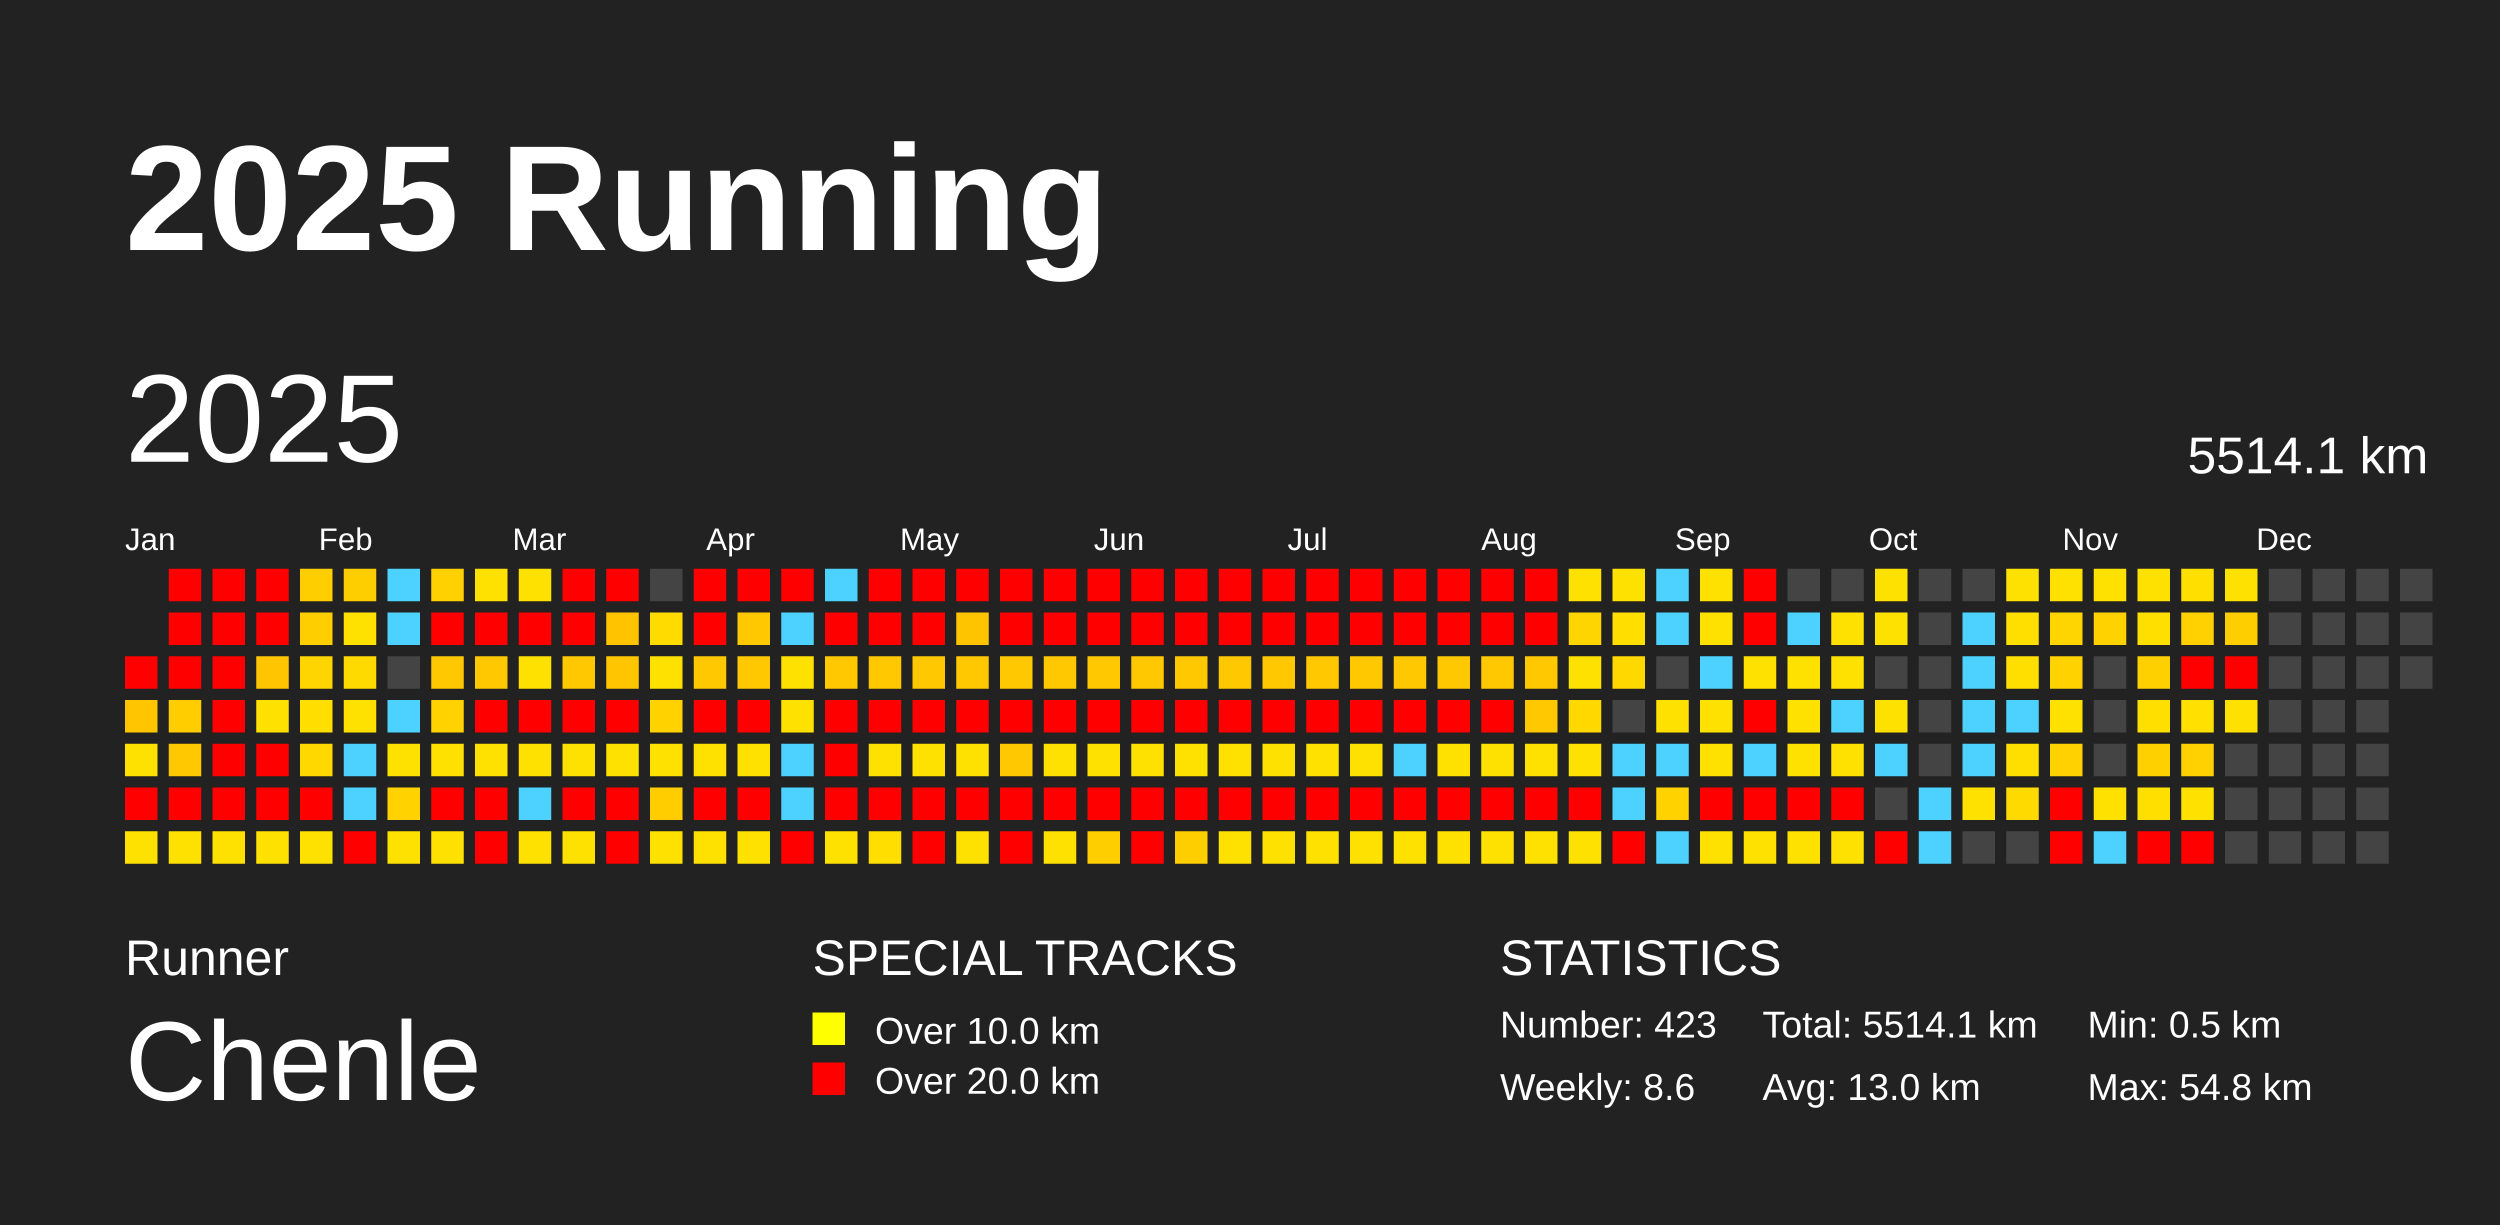
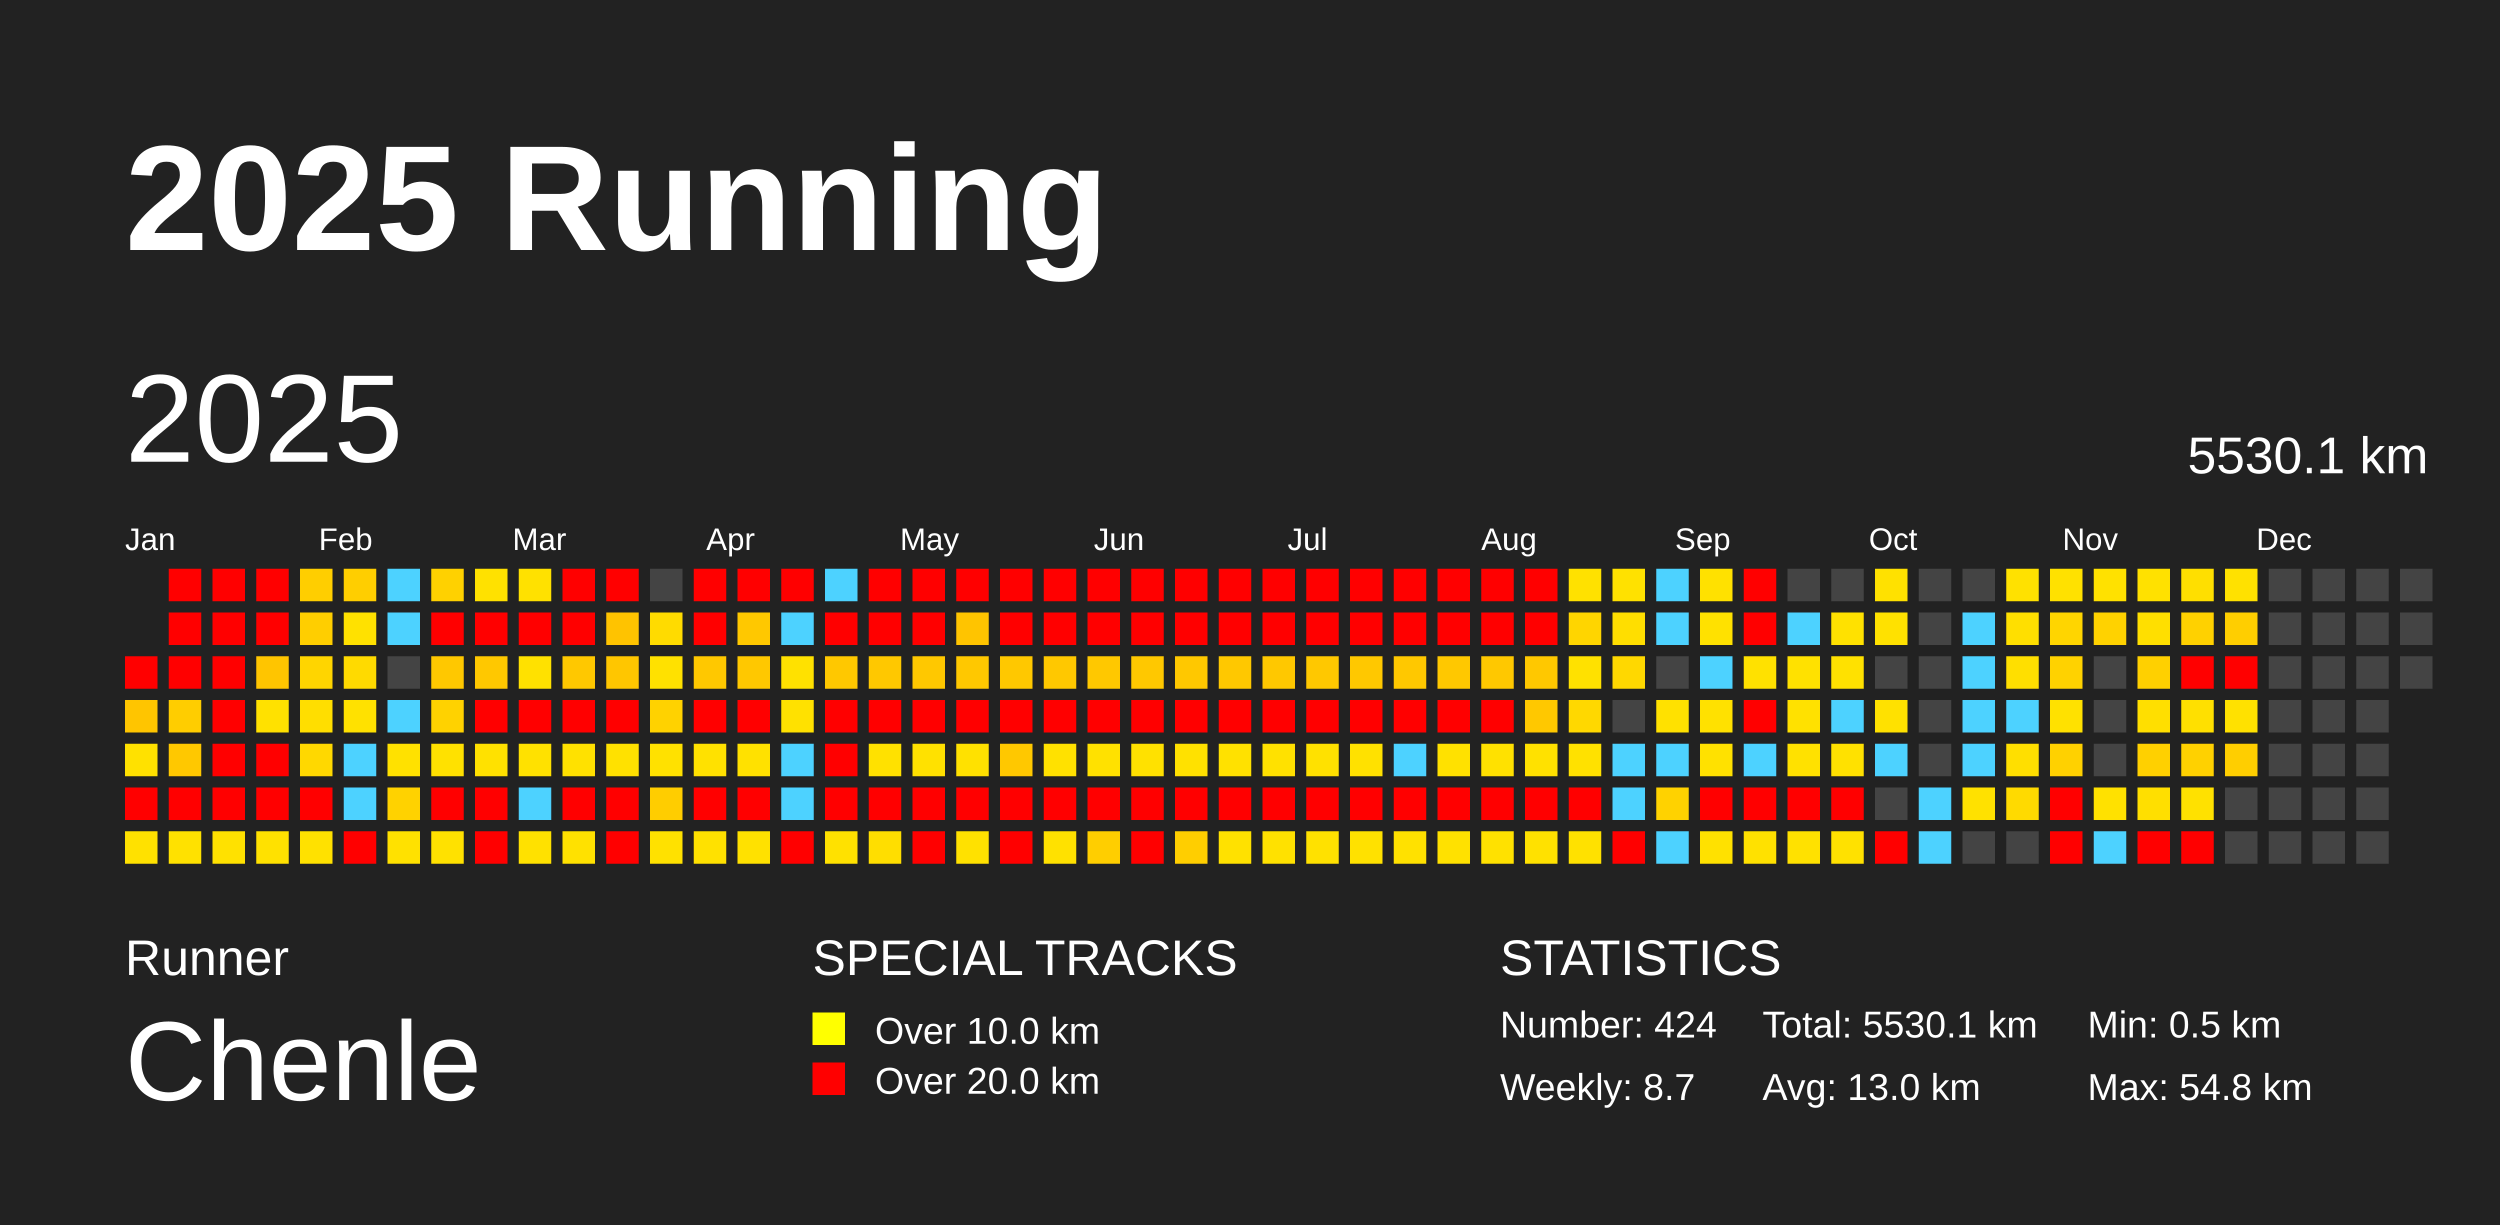
<svg xmlns="http://www.w3.org/2000/svg" baseProfile="full" height="98mm" version="1.1" viewBox="0,0,200,98" width="200mm">
  <defs />
  <rect fill="#222222" height="98" width="200" x="0" y="0" />
  <text fill="#FFFFFF" style="font-size:12px; font-family:Arial; font-weight:bold;" x="10" y="20">2025 Running</text>
  <text fill="#FFFFFF" style="font-size:4px; font-family:Arial" x="10" y="78">Runner</text>
  <text fill="#FFFFFF" style="font-size:9px; font-family:Arial" x="10" y="88">Chenle</text>
  <text fill="#FFFFFF" style="font-size:4px; font-family:Arial" x="65" y="78">SPECIAL TRACKS</text>
  <rect fill="yellow" height="2.6" width="2.6" x="65" y="81" />
  <text fill="#FFFFFF" style="font-size:3px; font-family:Arial" x="70" y="83.5">Over 10.0 km</text>
  <rect fill="red" height="2.6" width="2.6" x="65" y="85" />
  <text fill="#FFFFFF" style="font-size:3px; font-family:Arial" x="70" y="87.5">Over 20.0 km</text>
  <text fill="#FFFFFF" style="font-size:4px; font-family:Arial" x="120" y="78">STATISTICS</text>
-   <text fill="#FFFFFF" style="font-size:3px; font-family:Arial" x="120" y="83">Number: 423</text>
-   <text fill="#FFFFFF" style="font-size:3px; font-family:Arial" x="120" y="88">Weekly: 8.6</text>
-   <text fill="#FFFFFF" style="font-size:3px; font-family:Arial" x="141" y="83">Total: 5514.1 km</text>
+   <text fill="#FFFFFF" style="font-size:3px; font-family:Arial" x="120" y="83">Number: 424</text>
+   <text fill="#FFFFFF" style="font-size:3px; font-family:Arial" x="120" y="88">Weekly: 8.7</text>
+   <text fill="#FFFFFF" style="font-size:3px; font-family:Arial" x="141" y="83">Total: 5530.1 km</text>
  <text fill="#FFFFFF" style="font-size:3px; font-family:Arial" x="141" y="88">Avg: 13.0 km</text>
  <text fill="#FFFFFF" style="font-size:3px; font-family:Arial" x="167" y="83">Min: 0.5 km</text>
  <text fill="#FFFFFF" style="font-size:3px; font-family:Arial" x="167" y="88">Max: 54.8 km</text>
  <text dominant-baseline="hanging" fill="#FFFFFF" style="font-size:10.0px; font-family:Arial;" x="10" y="30">2025</text>
-   <text dominant-baseline="hanging" fill="#FFFFFF" style="font-size:4.125px; font-family:Arial;" x="175" y="35">5514.1 km</text>
+   <text dominant-baseline="hanging" fill="#FFFFFF" style="font-size:4.125px; font-family:Arial;" x="175" y="35">5530.1 km</text>
  <text fill="#FFFFFF" style="font-size:2.5px; font-family:Arial" x="10.0" y="44">Jan</text>
  <text fill="#FFFFFF" style="font-size:2.5px; font-family:Arial" x="25.5" y="44">Feb</text>
  <text fill="#FFFFFF" style="font-size:2.5px; font-family:Arial" x="41.0" y="44">Mar</text>
  <text fill="#FFFFFF" style="font-size:2.5px; font-family:Arial" x="56.5" y="44">Apr</text>
  <text fill="#FFFFFF" style="font-size:2.5px; font-family:Arial" x="72.0" y="44">May</text>
  <text fill="#FFFFFF" style="font-size:2.5px; font-family:Arial" x="87.5" y="44">Jun</text>
  <text fill="#FFFFFF" style="font-size:2.5px; font-family:Arial" x="103.0" y="44">Jul</text>
  <text fill="#FFFFFF" style="font-size:2.5px; font-family:Arial" x="118.5" y="44">Aug</text>
  <text fill="#FFFFFF" style="font-size:2.5px; font-family:Arial" x="134.0" y="44">Sep</text>
  <text fill="#FFFFFF" style="font-size:2.5px; font-family:Arial" x="149.5" y="44">Oct</text>
  <text fill="#FFFFFF" style="font-size:2.5px; font-family:Arial" x="165.0" y="44">Nov</text>
  <text fill="#FFFFFF" style="font-size:2.5px; font-family:Arial" x="180.5" y="44">Dec</text>
  <rect fill="red" height="2.6" width="2.6" x="10.0" y="52.5" />
  <rect fill="#ffc500" height="2.6" width="2.6" x="10.0" y="56.0" />
  <rect fill="#ffe100" height="2.6" width="2.6" x="10.0" y="59.5" />
  <rect fill="red" height="2.6" width="2.6" x="10.0" y="63.0" />
  <rect fill="#ffe100" height="2.6" width="2.6" x="10.0" y="66.5" />
  <rect fill="red" height="2.6" width="2.6" x="13.5" y="45.5" />
  <rect fill="red" height="2.6" width="2.6" x="13.5" y="49.0" />
  <rect fill="red" height="2.6" width="2.6" x="13.5" y="52.5" />
  <rect fill="#ffcd00" height="2.6" width="2.6" x="13.5" y="56.0" />
  <rect fill="#ffc800" height="2.6" width="2.6" x="13.5" y="59.5" />
  <rect fill="red" height="2.6" width="2.6" x="13.5" y="63.0" />
  <rect fill="#ffe100" height="2.6" width="2.6" x="13.5" y="66.5" />
  <rect fill="red" height="2.6" width="2.6" x="17.0" y="45.5" />
  <rect fill="red" height="2.6" width="2.6" x="17.0" y="49.0" />
  <rect fill="red" height="2.6" width="2.6" x="17.0" y="52.5" />
  <rect fill="red" height="2.6" width="2.6" x="17.0" y="56.0" />
  <rect fill="red" height="2.6" width="2.6" x="17.0" y="59.5" />
  <rect fill="red" height="2.6" width="2.6" x="17.0" y="63.0" />
  <rect fill="#ffe100" height="2.6" width="2.6" x="17.0" y="66.5" />
  <rect fill="red" height="2.6" width="2.6" x="20.5" y="45.5" />
  <rect fill="red" height="2.6" width="2.6" x="20.5" y="49.0" />
  <rect fill="#ffc500" height="2.6" width="2.6" x="20.5" y="52.5" />
  <rect fill="#ffe100" height="2.6" width="2.6" x="20.5" y="56.0" />
  <rect fill="red" height="2.6" width="2.6" x="20.5" y="59.5" />
  <rect fill="red" height="2.6" width="2.6" x="20.5" y="63.0" />
  <rect fill="#ffe100" height="2.6" width="2.6" x="20.5" y="66.5" />
  <rect fill="#ffce00" height="2.6" width="2.6" x="24.0" y="45.5" />
  <rect fill="#ffce00" height="2.6" width="2.6" x="24.0" y="49.0" />
  <rect fill="#ffd500" height="2.6" width="2.6" x="24.0" y="52.5" />
  <rect fill="#ffde00" height="2.6" width="2.6" x="24.0" y="56.0" />
  <rect fill="#ffd800" height="2.6" width="2.6" x="24.0" y="59.5" />
  <rect fill="red" height="2.6" width="2.6" x="24.0" y="63.0" />
  <rect fill="#ffe100" height="2.6" width="2.6" x="24.0" y="66.5" />
  <rect fill="#ffce00" height="2.6" width="2.6" x="27.5" y="45.5" />
  <rect fill="#ffe100" height="2.6" width="2.6" x="27.5" y="49.0" />
  <rect fill="#ffda00" height="2.6" width="2.6" x="27.5" y="52.5" />
  <rect fill="#ffe100" height="2.6" width="2.6" x="27.5" y="56.0" />
  <rect fill="#4dd2ff" height="2.6" width="2.6" x="27.5" y="59.5" />
  <rect fill="#4dd2ff" height="2.6" width="2.6" x="27.5" y="63.0" />
  <rect fill="red" height="2.6" width="2.6" x="27.5" y="66.5" />
  <rect fill="#4dd2ff" height="2.6" width="2.6" x="31.0" y="45.5" />
  <rect fill="#4dd2ff" height="2.6" width="2.6" x="31.0" y="49.0" />
  <rect fill="#444444" height="2.6" width="2.6" x="31.0" y="52.5" />
  <rect fill="#4dd2ff" height="2.6" width="2.6" x="31.0" y="56.0" />
  <rect fill="#ffe100" height="2.6" width="2.6" x="31.0" y="59.5" />
  <rect fill="#ffd200" height="2.6" width="2.6" x="31.0" y="63.0" />
  <rect fill="#ffe100" height="2.6" width="2.6" x="31.0" y="66.5" />
  <rect fill="#ffd100" height="2.6" width="2.6" x="34.5" y="45.5" />
  <rect fill="red" height="2.6" width="2.6" x="34.5" y="49.0" />
  <rect fill="#ffc800" height="2.6" width="2.6" x="34.5" y="52.5" />
  <rect fill="#ffd200" height="2.6" width="2.6" x="34.5" y="56.0" />
  <rect fill="#ffe100" height="2.6" width="2.6" x="34.5" y="59.5" />
  <rect fill="red" height="2.6" width="2.6" x="34.5" y="63.0" />
  <rect fill="#ffe100" height="2.6" width="2.6" x="34.5" y="66.5" />
  <rect fill="#ffe100" height="2.6" width="2.6" x="38.0" y="45.5" />
  <rect fill="red" height="2.6" width="2.6" x="38.0" y="49.0" />
  <rect fill="#ffc800" height="2.6" width="2.6" x="38.0" y="52.5" />
  <rect fill="red" height="2.6" width="2.6" x="38.0" y="56.0" />
  <rect fill="#ffe100" height="2.6" width="2.6" x="38.0" y="59.5" />
  <rect fill="red" height="2.6" width="2.6" x="38.0" y="63.0" />
  <rect fill="red" height="2.6" width="2.6" x="38.0" y="66.5" />
  <rect fill="#ffe100" height="2.6" width="2.6" x="41.5" y="45.5" />
  <rect fill="red" height="2.6" width="2.6" x="41.5" y="49.0" />
  <rect fill="#ffe100" height="2.6" width="2.6" x="41.5" y="52.5" />
  <rect fill="red" height="2.6" width="2.6" x="41.5" y="56.0" />
  <rect fill="#ffe100" height="2.6" width="2.6" x="41.5" y="59.5" />
  <rect fill="#4dd2ff" height="2.6" width="2.6" x="41.5" y="63.0" />
  <rect fill="#ffe100" height="2.6" width="2.6" x="41.5" y="66.5" />
  <rect fill="red" height="2.6" width="2.6" x="45.0" y="45.5" />
  <rect fill="red" height="2.6" width="2.6" x="45.0" y="49.0" />
  <rect fill="#ffc800" height="2.6" width="2.6" x="45.0" y="52.5" />
  <rect fill="red" height="2.6" width="2.6" x="45.0" y="56.0" />
  <rect fill="#ffe100" height="2.6" width="2.6" x="45.0" y="59.5" />
  <rect fill="red" height="2.6" width="2.6" x="45.0" y="63.0" />
  <rect fill="#ffe100" height="2.6" width="2.6" x="45.0" y="66.5" />
  <rect fill="red" height="2.6" width="2.6" x="48.5" y="45.5" />
  <rect fill="#ffc300" height="2.6" width="2.6" x="48.5" y="49.0" />
  <rect fill="#ffc600" height="2.6" width="2.6" x="48.5" y="52.5" />
  <rect fill="red" height="2.6" width="2.6" x="48.5" y="56.0" />
  <rect fill="#ffe100" height="2.6" width="2.6" x="48.5" y="59.5" />
  <rect fill="red" height="2.6" width="2.6" x="48.5" y="63.0" />
  <rect fill="red" height="2.6" width="2.6" x="48.5" y="66.5" />
  <rect fill="#444444" height="2.6" width="2.6" x="52.0" y="45.5" />
  <rect fill="#ffdb00" height="2.6" width="2.6" x="52.0" y="49.0" />
  <rect fill="#ffe100" height="2.6" width="2.6" x="52.0" y="52.5" />
  <rect fill="#ffd200" height="2.6" width="2.6" x="52.0" y="56.0" />
  <rect fill="#ffe100" height="2.6" width="2.6" x="52.0" y="59.5" />
  <rect fill="#ffcd00" height="2.6" width="2.6" x="52.0" y="63.0" />
  <rect fill="#ffe100" height="2.6" width="2.6" x="52.0" y="66.5" />
  <rect fill="red" height="2.6" width="2.6" x="55.5" y="45.5" />
  <rect fill="red" height="2.6" width="2.6" x="55.5" y="49.0" />
  <rect fill="#ffc800" height="2.6" width="2.6" x="55.5" y="52.5" />
  <rect fill="red" height="2.6" width="2.6" x="55.5" y="56.0" />
  <rect fill="#ffe100" height="2.6" width="2.6" x="55.5" y="59.5" />
  <rect fill="red" height="2.6" width="2.6" x="55.5" y="63.0" />
  <rect fill="#ffe100" height="2.6" width="2.6" x="55.5" y="66.5" />
  <rect fill="red" height="2.6" width="2.6" x="59.0" y="45.5" />
  <rect fill="#ffc800" height="2.6" width="2.6" x="59.0" y="49.0" />
  <rect fill="#ffc800" height="2.6" width="2.6" x="59.0" y="52.5" />
  <rect fill="red" height="2.6" width="2.6" x="59.0" y="56.0" />
  <rect fill="#ffe100" height="2.6" width="2.6" x="59.0" y="59.5" />
  <rect fill="red" height="2.6" width="2.6" x="59.0" y="63.0" />
  <rect fill="#ffe100" height="2.6" width="2.6" x="59.0" y="66.5" />
  <rect fill="red" height="2.6" width="2.6" x="62.5" y="45.5" />
  <rect fill="#4dd2ff" height="2.6" width="2.6" x="62.5" y="49.0" />
  <rect fill="#ffe100" height="2.6" width="2.6" x="62.5" y="52.5" />
  <rect fill="#ffe100" height="2.6" width="2.6" x="62.5" y="56.0" />
  <rect fill="#4dd2ff" height="2.6" width="2.6" x="62.5" y="59.5" />
  <rect fill="#4dd2ff" height="2.6" width="2.6" x="62.5" y="63.0" />
  <rect fill="red" height="2.6" width="2.6" x="62.5" y="66.5" />
  <rect fill="#4dd2ff" height="2.6" width="2.6" x="66.0" y="45.5" />
  <rect fill="red" height="2.6" width="2.6" x="66.0" y="49.0" />
  <rect fill="#ffc800" height="2.6" width="2.6" x="66.0" y="52.5" />
  <rect fill="red" height="2.6" width="2.6" x="66.0" y="56.0" />
  <rect fill="red" height="2.6" width="2.6" x="66.0" y="59.5" />
  <rect fill="red" height="2.6" width="2.6" x="66.0" y="63.0" />
  <rect fill="#ffe100" height="2.6" width="2.6" x="66.0" y="66.5" />
  <rect fill="red" height="2.6" width="2.6" x="69.5" y="45.5" />
  <rect fill="red" height="2.6" width="2.6" x="69.5" y="49.0" />
  <rect fill="#ffc800" height="2.6" width="2.6" x="69.5" y="52.5" />
  <rect fill="red" height="2.6" width="2.6" x="69.5" y="56.0" />
  <rect fill="#ffe100" height="2.6" width="2.6" x="69.5" y="59.5" />
  <rect fill="red" height="2.6" width="2.6" x="69.5" y="63.0" />
  <rect fill="#ffde00" height="2.6" width="2.6" x="69.5" y="66.5" />
  <rect fill="red" height="2.6" width="2.6" x="73.0" y="45.5" />
  <rect fill="red" height="2.6" width="2.6" x="73.0" y="49.0" />
  <rect fill="#ffc800" height="2.6" width="2.6" x="73.0" y="52.5" />
  <rect fill="red" height="2.6" width="2.6" x="73.0" y="56.0" />
  <rect fill="#ffe100" height="2.6" width="2.6" x="73.0" y="59.5" />
  <rect fill="red" height="2.6" width="2.6" x="73.0" y="63.0" />
  <rect fill="red" height="2.6" width="2.6" x="73.0" y="66.5" />
  <rect fill="red" height="2.6" width="2.6" x="76.5" y="45.5" />
  <rect fill="#ffc400" height="2.6" width="2.6" x="76.5" y="49.0" />
  <rect fill="#ffc800" height="2.6" width="2.6" x="76.5" y="52.5" />
  <rect fill="red" height="2.6" width="2.6" x="76.5" y="56.0" />
  <rect fill="#ffe100" height="2.6" width="2.6" x="76.5" y="59.5" />
  <rect fill="red" height="2.6" width="2.6" x="76.5" y="63.0" />
  <rect fill="#ffe100" height="2.6" width="2.6" x="76.5" y="66.5" />
  <rect fill="red" height="2.6" width="2.6" x="80.0" y="45.5" />
  <rect fill="red" height="2.6" width="2.6" x="80.0" y="49.0" />
  <rect fill="#ffc800" height="2.6" width="2.6" x="80.0" y="52.5" />
  <rect fill="red" height="2.6" width="2.6" x="80.0" y="56.0" />
  <rect fill="#ffc800" height="2.6" width="2.6" x="80.0" y="59.5" />
  <rect fill="red" height="2.6" width="2.6" x="80.0" y="63.0" />
  <rect fill="red" height="2.6" width="2.6" x="80.0" y="66.5" />
  <rect fill="red" height="2.6" width="2.6" x="83.5" y="45.5" />
  <rect fill="red" height="2.6" width="2.6" x="83.5" y="49.0" />
  <rect fill="#ffc800" height="2.6" width="2.6" x="83.5" y="52.5" />
  <rect fill="red" height="2.6" width="2.6" x="83.5" y="56.0" />
  <rect fill="#ffe100" height="2.6" width="2.6" x="83.5" y="59.5" />
  <rect fill="red" height="2.6" width="2.6" x="83.5" y="63.0" />
  <rect fill="#ffe100" height="2.6" width="2.6" x="83.5" y="66.5" />
  <rect fill="red" height="2.6" width="2.6" x="87.0" y="45.5" />
  <rect fill="red" height="2.6" width="2.6" x="87.0" y="49.0" />
  <rect fill="#ffc800" height="2.6" width="2.6" x="87.0" y="52.5" />
  <rect fill="red" height="2.6" width="2.6" x="87.0" y="56.0" />
  <rect fill="#ffe100" height="2.6" width="2.6" x="87.0" y="59.5" />
  <rect fill="red" height="2.6" width="2.6" x="87.0" y="63.0" />
  <rect fill="#ffce00" height="2.6" width="2.6" x="87.0" y="66.5" />
  <rect fill="red" height="2.6" width="2.6" x="90.5" y="45.5" />
  <rect fill="red" height="2.6" width="2.6" x="90.5" y="49.0" />
  <rect fill="#ffc800" height="2.6" width="2.6" x="90.5" y="52.5" />
  <rect fill="red" height="2.6" width="2.6" x="90.5" y="56.0" />
  <rect fill="#ffe100" height="2.6" width="2.6" x="90.5" y="59.5" />
  <rect fill="red" height="2.6" width="2.6" x="90.5" y="63.0" />
  <rect fill="red" height="2.6" width="2.6" x="90.5" y="66.5" />
  <rect fill="red" height="2.6" width="2.6" x="94.0" y="45.5" />
  <rect fill="red" height="2.6" width="2.6" x="94.0" y="49.0" />
  <rect fill="#ffc800" height="2.6" width="2.6" x="94.0" y="52.5" />
  <rect fill="red" height="2.6" width="2.6" x="94.0" y="56.0" />
  <rect fill="#ffe100" height="2.6" width="2.6" x="94.0" y="59.5" />
  <rect fill="red" height="2.6" width="2.6" x="94.0" y="63.0" />
  <rect fill="#ffce00" height="2.6" width="2.6" x="94.0" y="66.5" />
  <rect fill="red" height="2.6" width="2.6" x="97.5" y="45.5" />
  <rect fill="red" height="2.6" width="2.6" x="97.5" y="49.0" />
  <rect fill="#ffc800" height="2.6" width="2.6" x="97.5" y="52.5" />
  <rect fill="red" height="2.6" width="2.6" x="97.5" y="56.0" />
  <rect fill="#ffe100" height="2.6" width="2.6" x="97.5" y="59.5" />
  <rect fill="red" height="2.6" width="2.6" x="97.5" y="63.0" />
  <rect fill="#ffe100" height="2.6" width="2.6" x="97.5" y="66.5" />
  <rect fill="red" height="2.6" width="2.6" x="101.0" y="45.5" />
  <rect fill="red" height="2.6" width="2.6" x="101.0" y="49.0" />
  <rect fill="#ffc800" height="2.6" width="2.6" x="101.0" y="52.5" />
  <rect fill="red" height="2.6" width="2.6" x="101.0" y="56.0" />
  <rect fill="#ffe100" height="2.6" width="2.6" x="101.0" y="59.5" />
  <rect fill="red" height="2.6" width="2.6" x="101.0" y="63.0" />
  <rect fill="#ffe100" height="2.6" width="2.6" x="101.0" y="66.5" />
  <rect fill="red" height="2.6" width="2.6" x="104.5" y="45.5" />
  <rect fill="red" height="2.6" width="2.6" x="104.5" y="49.0" />
  <rect fill="#ffc800" height="2.6" width="2.6" x="104.5" y="52.5" />
  <rect fill="red" height="2.6" width="2.6" x="104.5" y="56.0" />
  <rect fill="#ffe100" height="2.6" width="2.6" x="104.5" y="59.5" />
  <rect fill="red" height="2.6" width="2.6" x="104.5" y="63.0" />
  <rect fill="#ffe100" height="2.6" width="2.6" x="104.5" y="66.5" />
  <rect fill="red" height="2.6" width="2.6" x="108.0" y="45.5" />
  <rect fill="red" height="2.6" width="2.6" x="108.0" y="49.0" />
  <rect fill="#ffc800" height="2.6" width="2.6" x="108.0" y="52.5" />
  <rect fill="red" height="2.6" width="2.6" x="108.0" y="56.0" />
  <rect fill="#ffe100" height="2.6" width="2.6" x="108.0" y="59.5" />
  <rect fill="red" height="2.6" width="2.6" x="108.0" y="63.0" />
  <rect fill="#ffe100" height="2.6" width="2.6" x="108.0" y="66.5" />
  <rect fill="red" height="2.6" width="2.6" x="111.5" y="45.5" />
  <rect fill="red" height="2.6" width="2.6" x="111.5" y="49.0" />
  <rect fill="#ffc800" height="2.6" width="2.6" x="111.5" y="52.5" />
  <rect fill="red" height="2.6" width="2.6" x="111.5" y="56.0" />
  <rect fill="#4dd2ff" height="2.6" width="2.6" x="111.5" y="59.5" />
  <rect fill="red" height="2.6" width="2.6" x="111.5" y="63.0" />
  <rect fill="#ffe100" height="2.6" width="2.6" x="111.5" y="66.5" />
  <rect fill="red" height="2.6" width="2.6" x="115.0" y="45.5" />
  <rect fill="red" height="2.6" width="2.6" x="115.0" y="49.0" />
  <rect fill="#ffc800" height="2.6" width="2.6" x="115.0" y="52.5" />
  <rect fill="red" height="2.6" width="2.6" x="115.0" y="56.0" />
  <rect fill="#ffe100" height="2.6" width="2.6" x="115.0" y="59.5" />
  <rect fill="red" height="2.6" width="2.6" x="115.0" y="63.0" />
  <rect fill="#ffe100" height="2.6" width="2.6" x="115.0" y="66.5" />
  <rect fill="red" height="2.6" width="2.6" x="118.5" y="45.5" />
  <rect fill="red" height="2.6" width="2.6" x="118.5" y="49.0" />
  <rect fill="#ffc800" height="2.6" width="2.6" x="118.5" y="52.5" />
  <rect fill="red" height="2.6" width="2.6" x="118.5" y="56.0" />
  <rect fill="#ffe100" height="2.6" width="2.6" x="118.5" y="59.5" />
  <rect fill="red" height="2.6" width="2.6" x="118.5" y="63.0" />
  <rect fill="#ffe100" height="2.6" width="2.6" x="118.5" y="66.5" />
  <rect fill="red" height="2.6" width="2.6" x="122.0" y="45.5" />
  <rect fill="red" height="2.6" width="2.6" x="122.0" y="49.0" />
  <rect fill="#ffc800" height="2.6" width="2.6" x="122.0" y="52.5" />
  <rect fill="#ffc800" height="2.6" width="2.6" x="122.0" y="56.0" />
  <rect fill="#ffe100" height="2.6" width="2.6" x="122.0" y="59.5" />
  <rect fill="red" height="2.6" width="2.6" x="122.0" y="63.0" />
  <rect fill="#ffe100" height="2.6" width="2.6" x="122.0" y="66.5" />
  <rect fill="#ffe100" height="2.6" width="2.6" x="125.5" y="45.5" />
  <rect fill="#ffd500" height="2.6" width="2.6" x="125.5" y="49.0" />
  <rect fill="#ffe100" height="2.6" width="2.6" x="125.5" y="52.5" />
  <rect fill="#ffd800" height="2.6" width="2.6" x="125.5" y="56.0" />
  <rect fill="#ffe100" height="2.6" width="2.6" x="125.5" y="59.5" />
  <rect fill="red" height="2.6" width="2.6" x="125.5" y="63.0" />
  <rect fill="#ffe100" height="2.6" width="2.6" x="125.5" y="66.5" />
  <rect fill="#ffe100" height="2.6" width="2.6" x="129.0" y="45.5" />
  <rect fill="#ffde00" height="2.6" width="2.6" x="129.0" y="49.0" />
  <rect fill="#ffd800" height="2.6" width="2.6" x="129.0" y="52.5" />
  <rect fill="#444444" height="2.6" width="2.6" x="129.0" y="56.0" />
  <rect fill="#4dd2ff" height="2.6" width="2.6" x="129.0" y="59.5" />
  <rect fill="#4dd2ff" height="2.6" width="2.6" x="129.0" y="63.0" />
  <rect fill="red" height="2.6" width="2.6" x="129.0" y="66.5" />
  <rect fill="#4dd2ff" height="2.6" width="2.6" x="132.5" y="45.5" />
  <rect fill="#4dd2ff" height="2.6" width="2.6" x="132.5" y="49.0" />
  <rect fill="#444444" height="2.6" width="2.6" x="132.5" y="52.5" />
  <rect fill="#ffe100" height="2.6" width="2.6" x="132.5" y="56.0" />
  <rect fill="#4dd2ff" height="2.6" width="2.6" x="132.5" y="59.5" />
  <rect fill="#ffd200" height="2.6" width="2.6" x="132.5" y="63.0" />
  <rect fill="#4dd2ff" height="2.6" width="2.6" x="132.5" y="66.5" />
  <rect fill="#ffe100" height="2.6" width="2.6" x="136.0" y="45.5" />
  <rect fill="#ffe100" height="2.6" width="2.6" x="136.0" y="49.0" />
  <rect fill="#4dd2ff" height="2.6" width="2.6" x="136.0" y="52.5" />
  <rect fill="#ffe100" height="2.6" width="2.6" x="136.0" y="56.0" />
  <rect fill="#ffe100" height="2.6" width="2.6" x="136.0" y="59.5" />
  <rect fill="red" height="2.6" width="2.6" x="136.0" y="63.0" />
  <rect fill="#ffe100" height="2.6" width="2.6" x="136.0" y="66.5" />
  <rect fill="red" height="2.6" width="2.6" x="139.5" y="45.5" />
  <rect fill="red" height="2.6" width="2.6" x="139.5" y="49.0" />
  <rect fill="#ffe100" height="2.6" width="2.6" x="139.5" y="52.5" />
  <rect fill="red" height="2.6" width="2.6" x="139.5" y="56.0" />
  <rect fill="#4dd2ff" height="2.6" width="2.6" x="139.5" y="59.5" />
  <rect fill="red" height="2.6" width="2.6" x="139.5" y="63.0" />
  <rect fill="#ffe100" height="2.6" width="2.6" x="139.5" y="66.5" />
  <rect fill="#444444" height="2.6" width="2.6" x="143.0" y="45.5" />
  <rect fill="#4dd2ff" height="2.6" width="2.6" x="143.0" y="49.0" />
  <rect fill="#ffe100" height="2.6" width="2.6" x="143.0" y="52.5" />
  <rect fill="#ffe100" height="2.6" width="2.6" x="143.0" y="56.0" />
  <rect fill="#ffe100" height="2.6" width="2.6" x="143.0" y="59.5" />
  <rect fill="red" height="2.6" width="2.6" x="143.0" y="63.0" />
  <rect fill="#ffe100" height="2.6" width="2.6" x="143.0" y="66.5" />
  <rect fill="#444444" height="2.6" width="2.6" x="146.5" y="45.5" />
  <rect fill="#ffe100" height="2.6" width="2.6" x="146.5" y="49.0" />
  <rect fill="#ffe100" height="2.6" width="2.6" x="146.5" y="52.5" />
  <rect fill="#4dd2ff" height="2.6" width="2.6" x="146.5" y="56.0" />
  <rect fill="#ffe100" height="2.6" width="2.6" x="146.5" y="59.5" />
  <rect fill="red" height="2.6" width="2.6" x="146.5" y="63.0" />
  <rect fill="#ffe100" height="2.6" width="2.6" x="146.5" y="66.5" />
  <rect fill="#ffe100" height="2.6" width="2.6" x="150.0" y="45.5" />
  <rect fill="#ffe100" height="2.6" width="2.6" x="150.0" y="49.0" />
  <rect fill="#444444" height="2.6" width="2.6" x="150.0" y="52.5" />
  <rect fill="#ffe100" height="2.6" width="2.6" x="150.0" y="56.0" />
  <rect fill="#4dd2ff" height="2.6" width="2.6" x="150.0" y="59.5" />
  <rect fill="#444444" height="2.6" width="2.6" x="150.0" y="63.0" />
  <rect fill="red" height="2.6" width="2.6" x="150.0" y="66.5" />
  <rect fill="#444444" height="2.6" width="2.6" x="153.5" y="45.5" />
  <rect fill="#444444" height="2.6" width="2.6" x="153.5" y="49.0" />
  <rect fill="#444444" height="2.6" width="2.6" x="153.5" y="52.5" />
  <rect fill="#444444" height="2.6" width="2.6" x="153.5" y="56.0" />
  <rect fill="#444444" height="2.6" width="2.6" x="153.5" y="59.5" />
  <rect fill="#4dd2ff" height="2.6" width="2.6" x="153.5" y="63.0" />
  <rect fill="#4dd2ff" height="2.6" width="2.6" x="153.5" y="66.5" />
  <rect fill="#444444" height="2.6" width="2.6" x="157.0" y="45.5" />
  <rect fill="#4dd2ff" height="2.6" width="2.6" x="157.0" y="49.0" />
  <rect fill="#4dd2ff" height="2.6" width="2.6" x="157.0" y="52.5" />
  <rect fill="#4dd2ff" height="2.6" width="2.6" x="157.0" y="56.0" />
  <rect fill="#4dd2ff" height="2.6" width="2.6" x="157.0" y="59.5" />
  <rect fill="#ffe100" height="2.6" width="2.6" x="157.0" y="63.0" />
  <rect fill="#444444" height="2.6" width="2.6" x="157.0" y="66.5" />
  <rect fill="#ffe100" height="2.6" width="2.6" x="160.5" y="45.5" />
  <rect fill="#ffdf00" height="2.6" width="2.6" x="160.5" y="49.0" />
  <rect fill="#ffdf00" height="2.6" width="2.6" x="160.5" y="52.5" />
  <rect fill="#4dd2ff" height="2.6" width="2.6" x="160.5" y="56.0" />
  <rect fill="#ffdf00" height="2.6" width="2.6" x="160.5" y="59.5" />
  <rect fill="#ffda00" height="2.6" width="2.6" x="160.5" y="63.0" />
  <rect fill="#444444" height="2.6" width="2.6" x="160.5" y="66.5" />
  <rect fill="#ffe100" height="2.6" width="2.6" x="164.0" y="45.5" />
  <rect fill="#ffd500" height="2.6" width="2.6" x="164.0" y="49.0" />
  <rect fill="#ffd200" height="2.6" width="2.6" x="164.0" y="52.5" />
  <rect fill="#ffe100" height="2.6" width="2.6" x="164.0" y="56.0" />
  <rect fill="#ffd100" height="2.6" width="2.6" x="164.0" y="59.5" />
  <rect fill="red" height="2.6" width="2.6" x="164.0" y="63.0" />
  <rect fill="red" height="2.6" width="2.6" x="164.0" y="66.5" />
  <rect fill="#ffe100" height="2.6" width="2.6" x="167.5" y="45.5" />
  <rect fill="#ffd200" height="2.6" width="2.6" x="167.5" y="49.0" />
  <rect fill="#444444" height="2.6" width="2.6" x="167.5" y="52.5" />
  <rect fill="#444444" height="2.6" width="2.6" x="167.5" y="56.0" />
  <rect fill="#444444" height="2.6" width="2.6" x="167.5" y="59.5" />
  <rect fill="#ffe100" height="2.6" width="2.6" x="167.5" y="63.0" />
  <rect fill="#4dd2ff" height="2.6" width="2.6" x="167.5" y="66.5" />
  <rect fill="#ffe100" height="2.6" width="2.6" x="171.0" y="45.5" />
  <rect fill="#ffdf00" height="2.6" width="2.6" x="171.0" y="49.0" />
  <rect fill="#ffd000" height="2.6" width="2.6" x="171.0" y="52.5" />
  <rect fill="#ffdf00" height="2.6" width="2.6" x="171.0" y="56.0" />
  <rect fill="#ffd000" height="2.6" width="2.6" x="171.0" y="59.5" />
  <rect fill="#ffdf00" height="2.6" width="2.6" x="171.0" y="63.0" />
  <rect fill="red" height="2.6" width="2.6" x="171.0" y="66.5" />
  <rect fill="#ffdf00" height="2.6" width="2.6" x="174.5" y="45.5" />
  <rect fill="#ffd100" height="2.6" width="2.6" x="174.5" y="49.0" />
  <rect fill="red" height="2.6" width="2.6" x="174.5" y="52.5" />
  <rect fill="#ffe000" height="2.6" width="2.6" x="174.5" y="56.0" />
  <rect fill="#ffd100" height="2.6" width="2.6" x="174.5" y="59.5" />
  <rect fill="#ffe100" height="2.6" width="2.6" x="174.5" y="63.0" />
  <rect fill="red" height="2.6" width="2.6" x="174.5" y="66.5" />
  <rect fill="#ffe100" height="2.6" width="2.6" x="178.0" y="45.5" />
  <rect fill="#ffce00" height="2.6" width="2.6" x="178.0" y="49.0" />
  <rect fill="red" height="2.6" width="2.6" x="178.0" y="52.5" />
  <rect fill="#ffe100" height="2.6" width="2.6" x="178.0" y="56.0" />
-   <rect fill="#444444" height="2.6" width="2.6" x="178.0" y="59.5" />
+   <rect fill="#ffce00" height="2.6" width="2.6" x="178.0" y="59.5" />
  <rect fill="#444444" height="2.6" width="2.6" x="178.0" y="63.0" />
  <rect fill="#444444" height="2.6" width="2.6" x="178.0" y="66.5" />
  <rect fill="#444444" height="2.6" width="2.6" x="181.5" y="45.5" />
  <rect fill="#444444" height="2.6" width="2.6" x="181.5" y="49.0" />
  <rect fill="#444444" height="2.6" width="2.6" x="181.5" y="52.5" />
  <rect fill="#444444" height="2.6" width="2.6" x="181.5" y="56.0" />
  <rect fill="#444444" height="2.6" width="2.6" x="181.5" y="59.5" />
  <rect fill="#444444" height="2.6" width="2.6" x="181.5" y="63.0" />
  <rect fill="#444444" height="2.6" width="2.6" x="181.5" y="66.5" />
  <rect fill="#444444" height="2.6" width="2.6" x="185.0" y="45.5" />
  <rect fill="#444444" height="2.6" width="2.6" x="185.0" y="49.0" />
  <rect fill="#444444" height="2.6" width="2.6" x="185.0" y="52.5" />
  <rect fill="#444444" height="2.6" width="2.6" x="185.0" y="56.0" />
  <rect fill="#444444" height="2.6" width="2.6" x="185.0" y="59.5" />
  <rect fill="#444444" height="2.6" width="2.6" x="185.0" y="63.0" />
  <rect fill="#444444" height="2.6" width="2.6" x="185.0" y="66.5" />
  <rect fill="#444444" height="2.6" width="2.6" x="188.5" y="45.5" />
  <rect fill="#444444" height="2.6" width="2.6" x="188.5" y="49.0" />
  <rect fill="#444444" height="2.6" width="2.6" x="188.5" y="52.5" />
  <rect fill="#444444" height="2.6" width="2.6" x="188.5" y="56.0" />
  <rect fill="#444444" height="2.6" width="2.6" x="188.5" y="59.5" />
  <rect fill="#444444" height="2.6" width="2.6" x="188.5" y="63.0" />
  <rect fill="#444444" height="2.6" width="2.6" x="188.5" y="66.5" />
  <rect fill="#444444" height="2.6" width="2.6" x="192.0" y="45.5" />
  <rect fill="#444444" height="2.6" width="2.6" x="192.0" y="49.0" />
  <rect fill="#444444" height="2.6" width="2.6" x="192.0" y="52.5" />
</svg>
